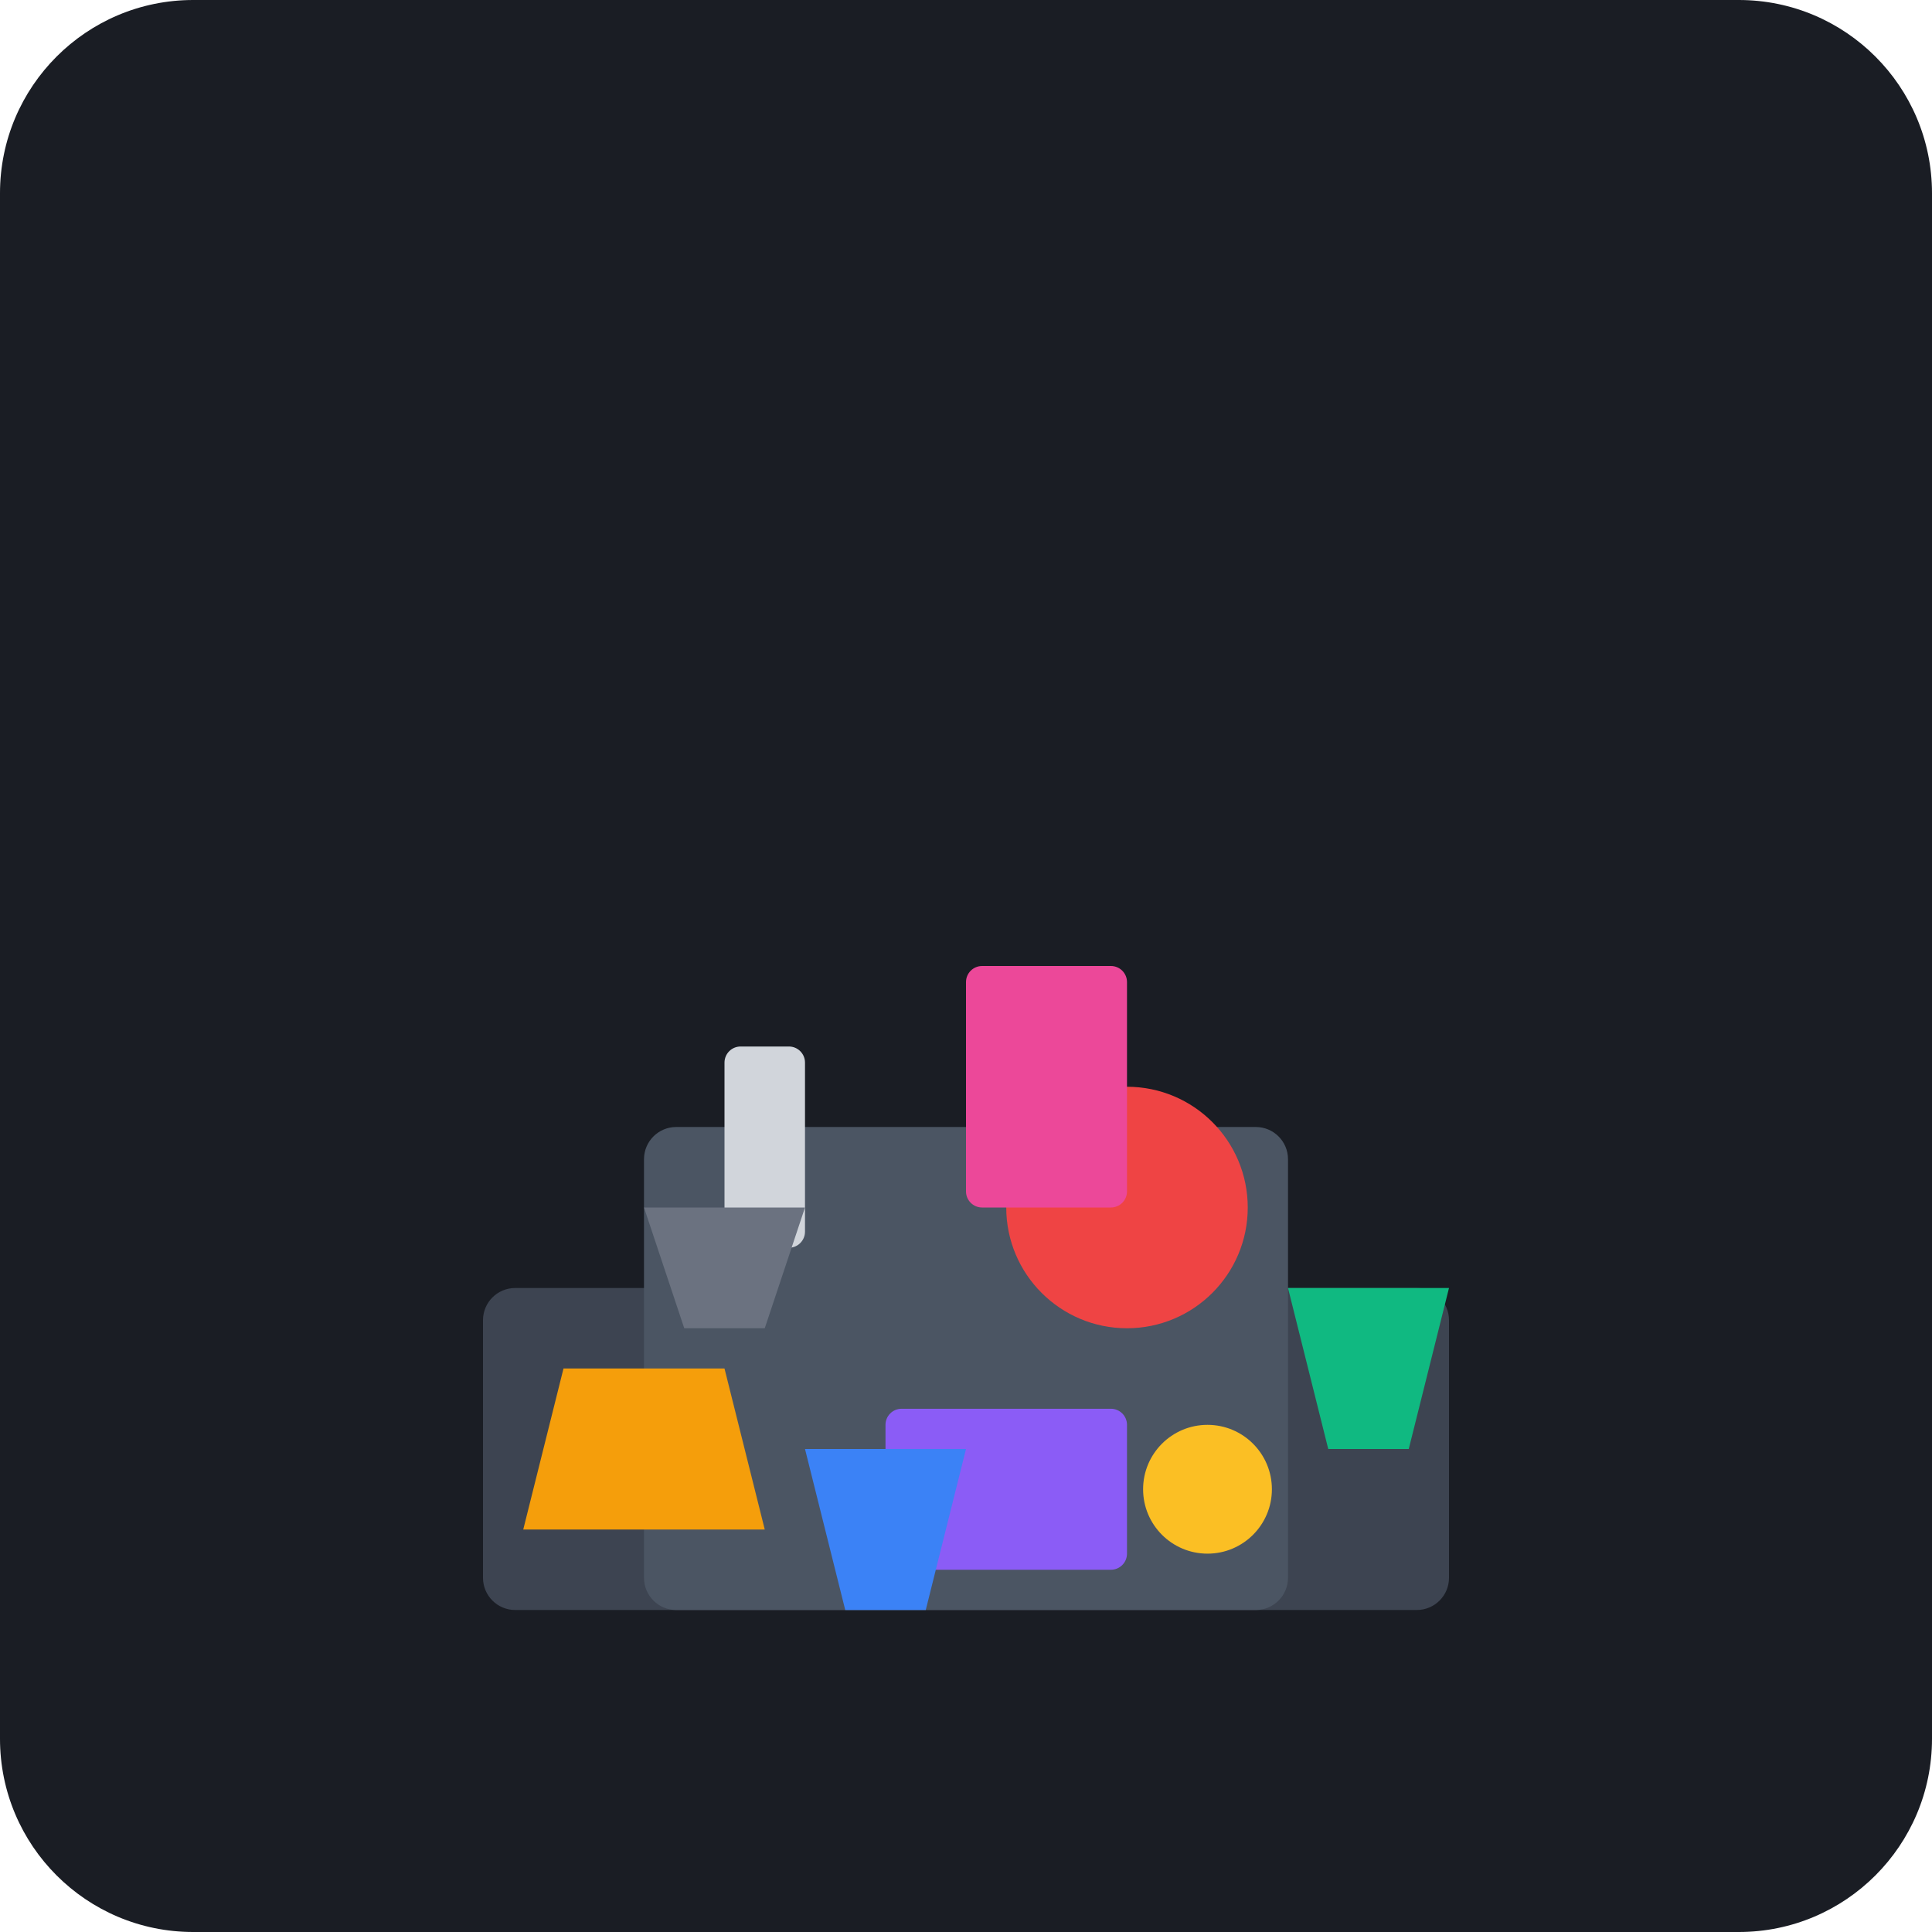
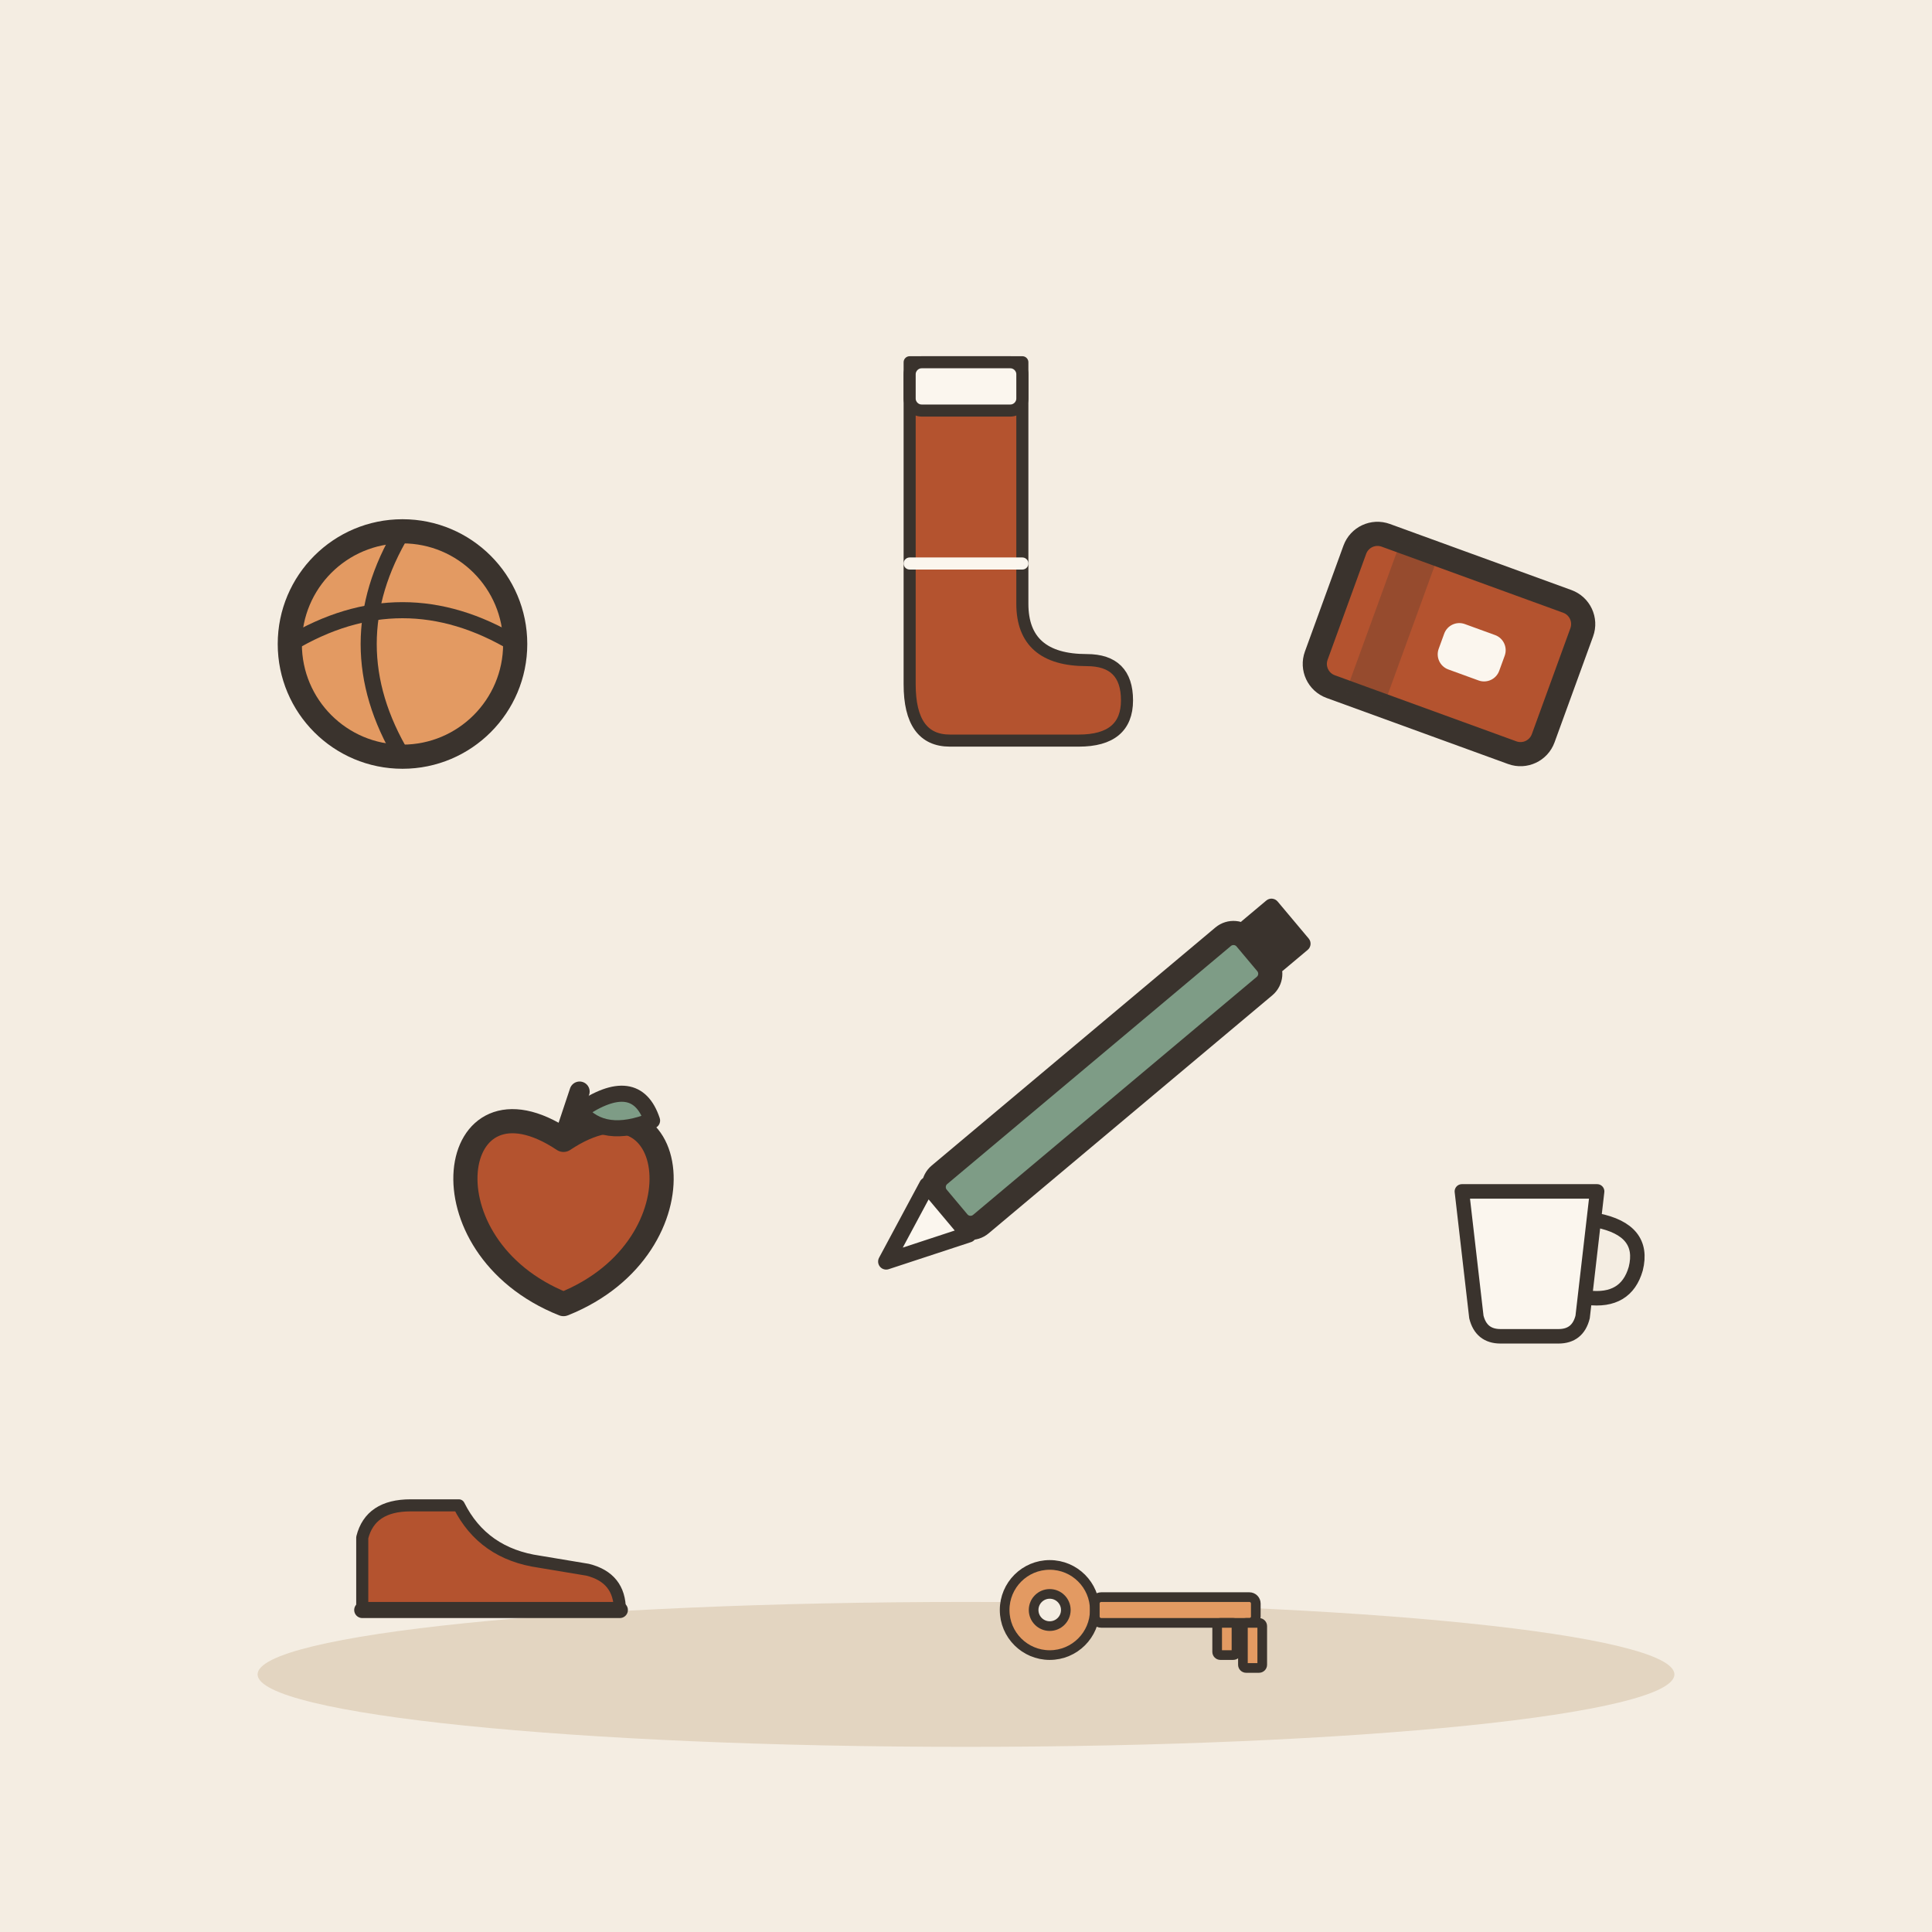
- <svg xmlns="http://www.w3.org/2000/svg" viewBox="0 0 240 240">
-   <rect width="240" height="240" rx="24" fill="#1A1D24" />
-   <g transform="translate(40, 60)">
-     <rect x="20" y="100" width="120" height="40" rx="4" fill="#3D4451" />
-     <rect x="40" y="80" width="80" height="60" rx="4" fill="#4B5563" />
-     <path d="M30 110 L50 110 L55 130 L25 130 Z" fill="#F59E0B" />
-     <circle cx="100" cy="90" r="15" fill="#EF4444" />
-     <rect x="70" y="115" width="30" height="20" rx="2" fill="#8B5CF6" />
-     <path d="M120 100 L140 100 L135 120 L125 120 Z" fill="#10B981" />
-     <rect x="50" y="70" width="10" height="25" rx="2" fill="#D1D5DB" />
-     <circle cx="110" cy="125" r="8" fill="#FBBF24" />
-     <path d="M40 90 L60 90 L55 105 L45 105 Z" fill="#6B7280" />
-     <rect x="80" y="60" width="20" height="30" rx="2" fill="#EC4899" />
-     <path d="M60 120 L80 120 L75 140 L65 140 Z" fill="#3B82F6" />
+ <svg xmlns="http://www.w3.org/2000/svg" viewBox="0 0 240 240" data-style="editorial">
+   <rect width="240" height="240" fill="#F4EDE2" />
+   <ellipse cx="120" cy="208" rx="88" ry="9" fill="#E3D5C1" />
+   <circle cx="50" cy="80" r="14" fill="#E39A62" stroke="#3A332D" stroke-width="3" stroke-linecap="round" stroke-linejoin="round" />
+   <path d="M36 80Q50 71.6 64 80" fill="none" stroke="#3A332D" stroke-width="2" stroke-linecap="round" stroke-linejoin="round" />
+   <path d="M50 66Q41.6 80 50 94" fill="none" stroke="#3A332D" stroke-width="2" stroke-linecap="round" stroke-linejoin="round" />
+   <g transform="translate(120 70) scale(0.5 0.5)">
+     <path d="M-14 -50L14 -50L14 10Q14 24 30 24Q40 24 40 34Q40 44 28 44L-4 44Q-14 44 -14 30Z" fill="#B4532F" stroke="#3A332D" stroke-width="3" stroke-linecap="round" stroke-linejoin="round" />
+     <rect x="-14" y="-50" width="28" height="12" rx="3" fill="#FBF6EE" stroke="#3A332D" stroke-width="3" stroke-linecap="round" stroke-linejoin="round" />
+     <path d="M-14 0L14 0" stroke="#FBF6EE" stroke-width="3" stroke-linecap="round" fill="none" />
+   </g>
+   <g transform="translate(180 80) rotate(20)">
+     <rect x="-15" y="-10" width="30" height="20" rx="3" fill="#B4532F" stroke="#3A332D" stroke-width="3" stroke-linecap="round" stroke-linejoin="round" />
+     <rect x="-10" y="-10" width="5" height="20" rx="0" fill="#3A332D" opacity="0.25" />
+     <rect x="-1" y="-3" width="8" height="6" rx="2" fill="#FBF6EE" />
+   </g>
+   <g transform="translate(70 150)">
+     <path d="M0 -8.4C14.4 -18 18 4.8 0 12C-18 4.8 -14.4 -18 0 -8.4Z" fill="#B4532F" stroke="#3A332D" stroke-width="3" stroke-linecap="round" stroke-linejoin="round" />
+     <path d="M0 -8.4L2 -14.4" stroke="#3A332D" stroke-width="2.5" stroke-linecap="round" fill="none" />
+     <path d="M2 -12Q9 -16.8 11 -10.8Q5 -8.4 2 -12Z" fill="#7E9C86" stroke="#3A332D" stroke-width="2" stroke-linecap="round" stroke-linejoin="round" />
+   </g>
+   <g transform="translate(130 140) rotate(50)">
+     <rect x="-4" y="-34" width="8" height="50" rx="2" fill="#7E9C86" stroke="#3A332D" stroke-width="3" stroke-linecap="round" stroke-linejoin="round" />
+     <path d="M-4 16L0 26L4 16Z" fill="#FBF6EE" stroke="#3A332D" stroke-width="2" stroke-linecap="round" stroke-linejoin="round" />
+     <rect x="-4" y="-40" width="8" height="6" rx="1" fill="#3A332D" />
+   </g>
+   <g transform="translate(190 160) scale(0.6 0.6)">
+     <path d="M-14 -20L14 -20L11 6Q10 10 6 10L-6 10Q-10 10 -11 6Z" fill="#FBF6EE" stroke="#3A332D" stroke-width="3" stroke-linecap="round" stroke-linejoin="round" />
+     <path d="M14 -14Q24 -12 22 -4Q20 3 12 2" fill="none" stroke="#3A332D" stroke-width="3" stroke-linecap="round" stroke-linejoin="round" />
+   </g>
+   <g transform="translate(60 200) scale(0.5 0.5)">
+     <path d="M-30 0L-30 -18Q-28 -26 -18 -26L-6 -26Q0 -14 14 -12L26 -10Q34 -8 34 0Z" fill="#B4532F" stroke="#3A332D" stroke-width="3" stroke-linecap="round" stroke-linejoin="round" />
+     <path d="M-30 0L34 0" stroke="#3A332D" stroke-width="4" stroke-linecap="round" fill="none" />
+   </g>
+   <g transform="translate(140 200) scale(0.4 0.4)">
+     <circle cx="-24" cy="0" r="14" fill="#E39A62" stroke="#3A332D" stroke-width="3" stroke-linecap="round" stroke-linejoin="round" />
+     <circle cx="-24" cy="0" r="5" fill="#F4EDE2" stroke="#3A332D" stroke-width="3" stroke-linecap="round" stroke-linejoin="round" />
+     <rect x="-10" y="-4" width="50" height="8" rx="2" fill="#E39A62" stroke="#3A332D" stroke-width="3" stroke-linecap="round" stroke-linejoin="round" />
+     <rect x="28" y="4" width="6" height="10" rx="1" fill="#E39A62" stroke="#3A332D" stroke-width="3" stroke-linecap="round" stroke-linejoin="round" />
+     <rect x="36" y="4" width="6" height="14" rx="1" fill="#E39A62" stroke="#3A332D" stroke-width="3" stroke-linecap="round" stroke-linejoin="round" />
  </g>
</svg>
